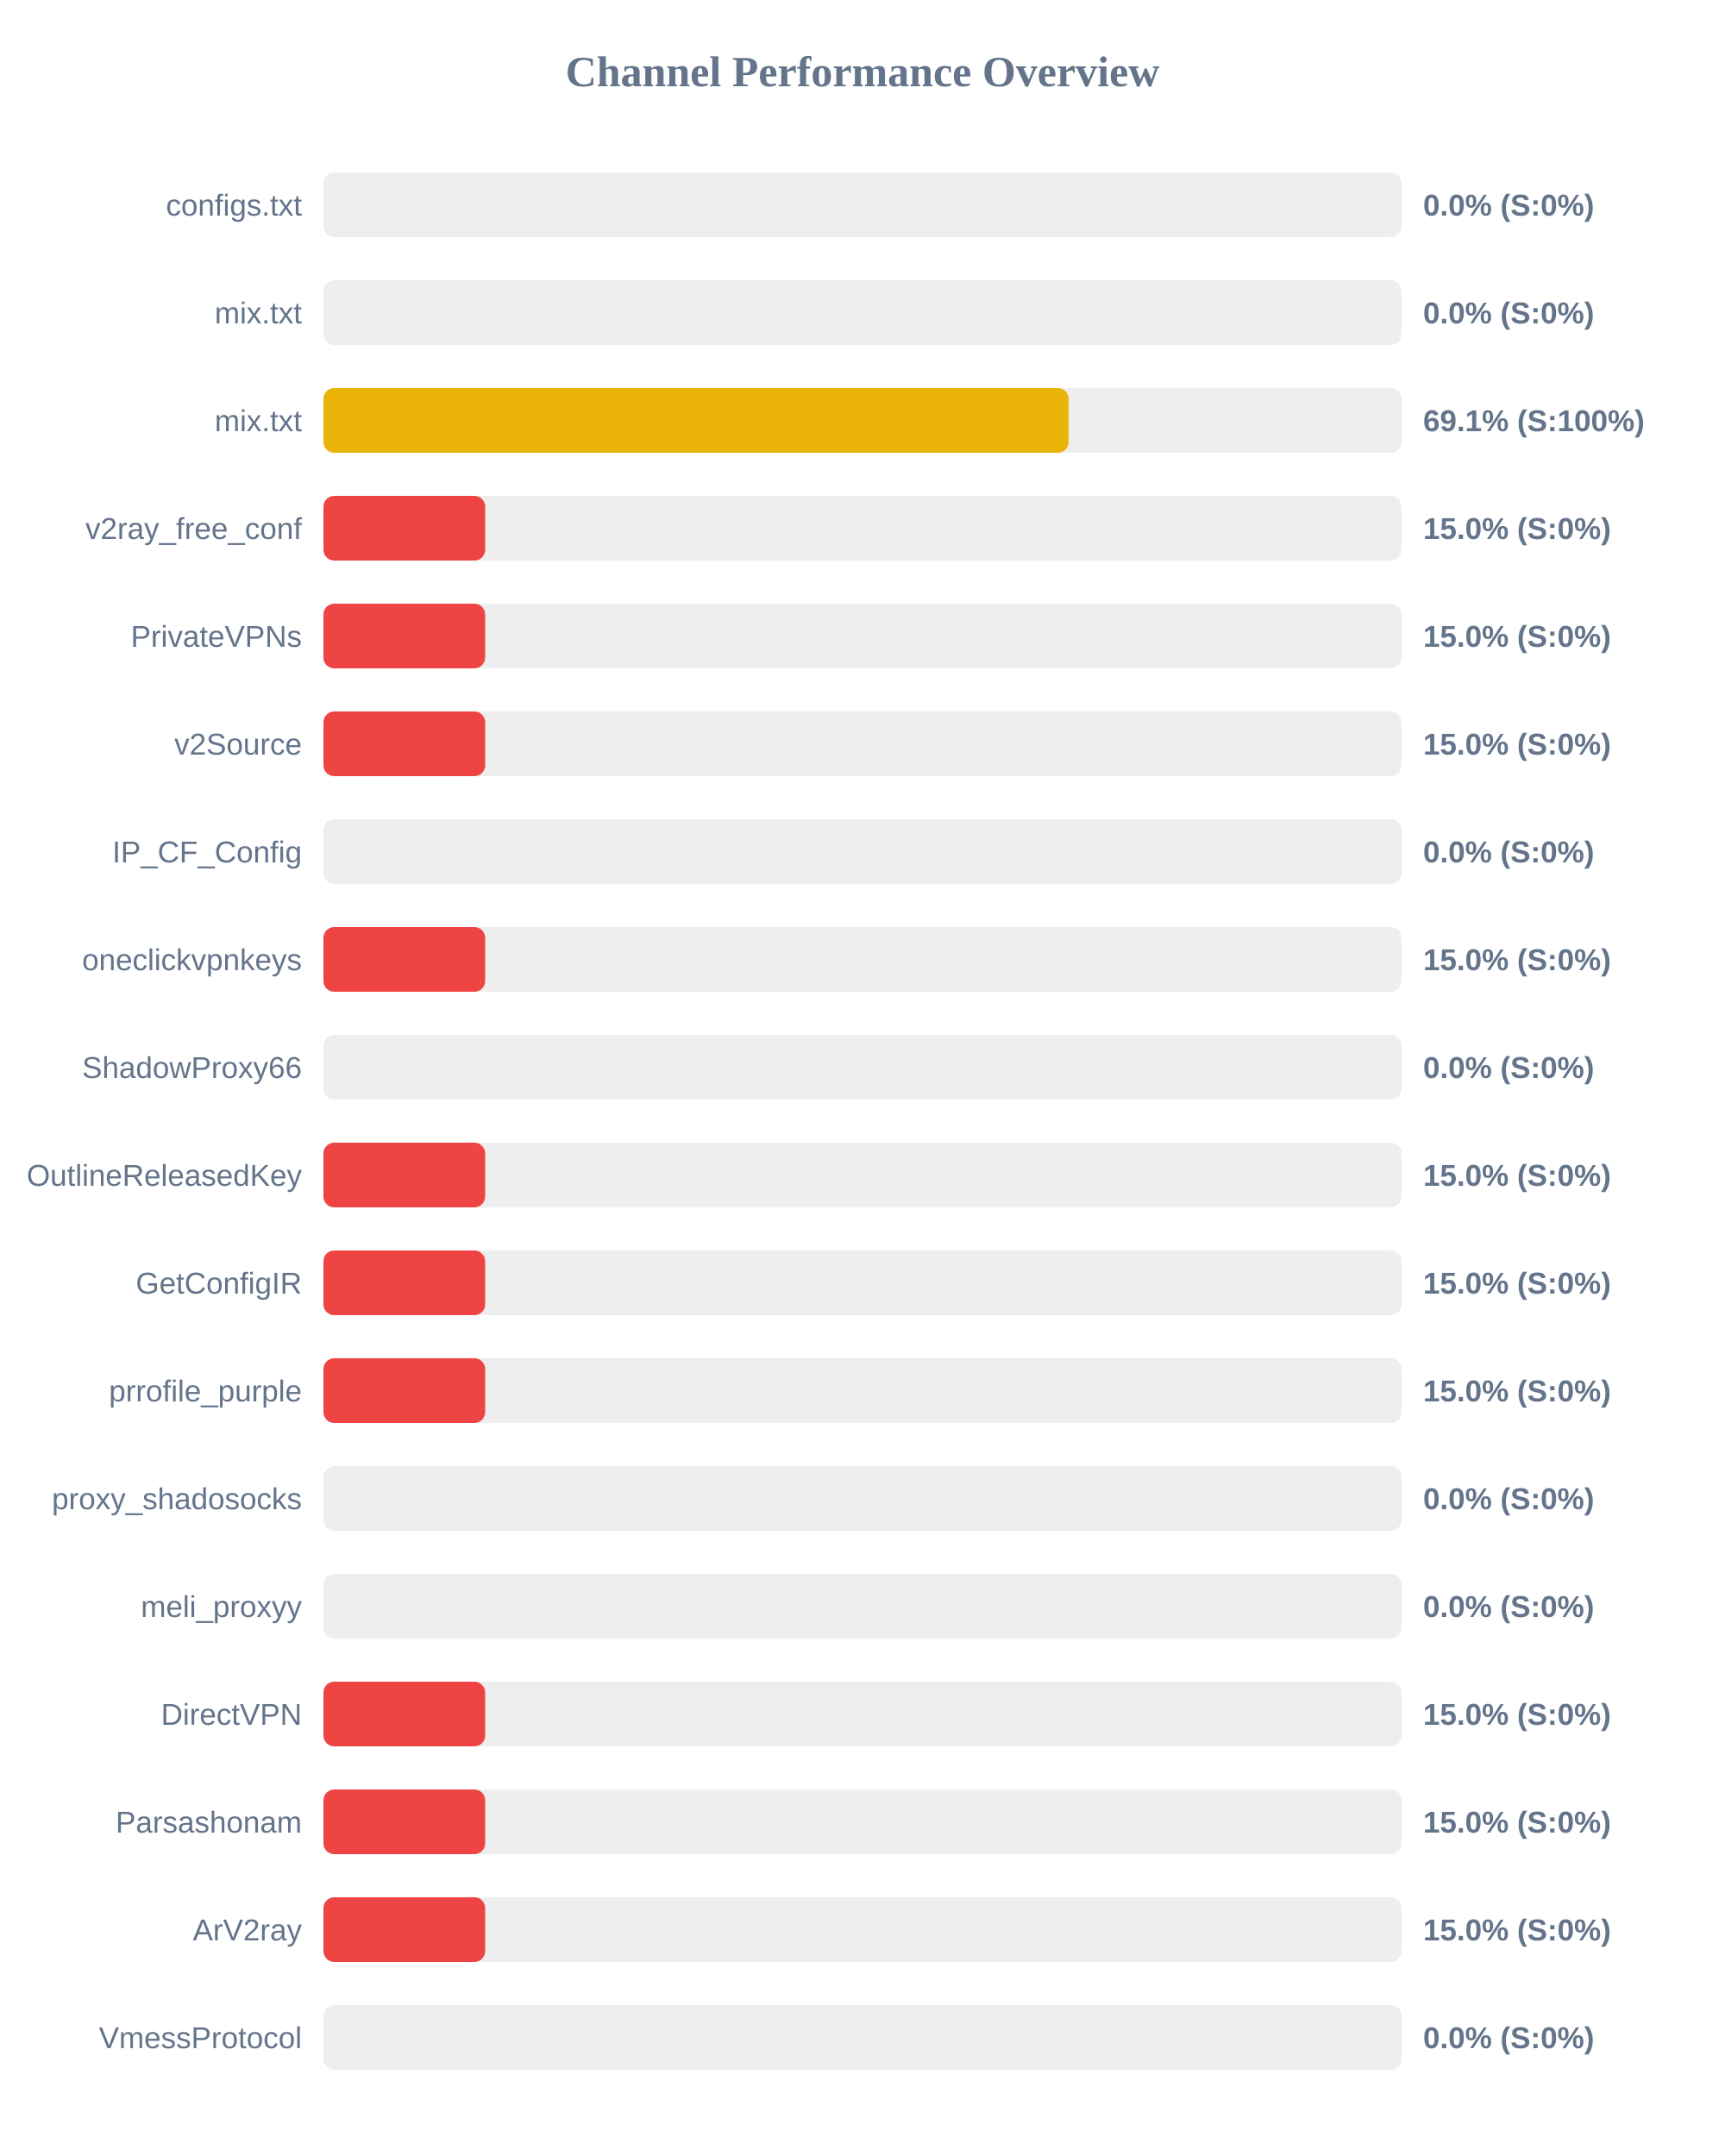
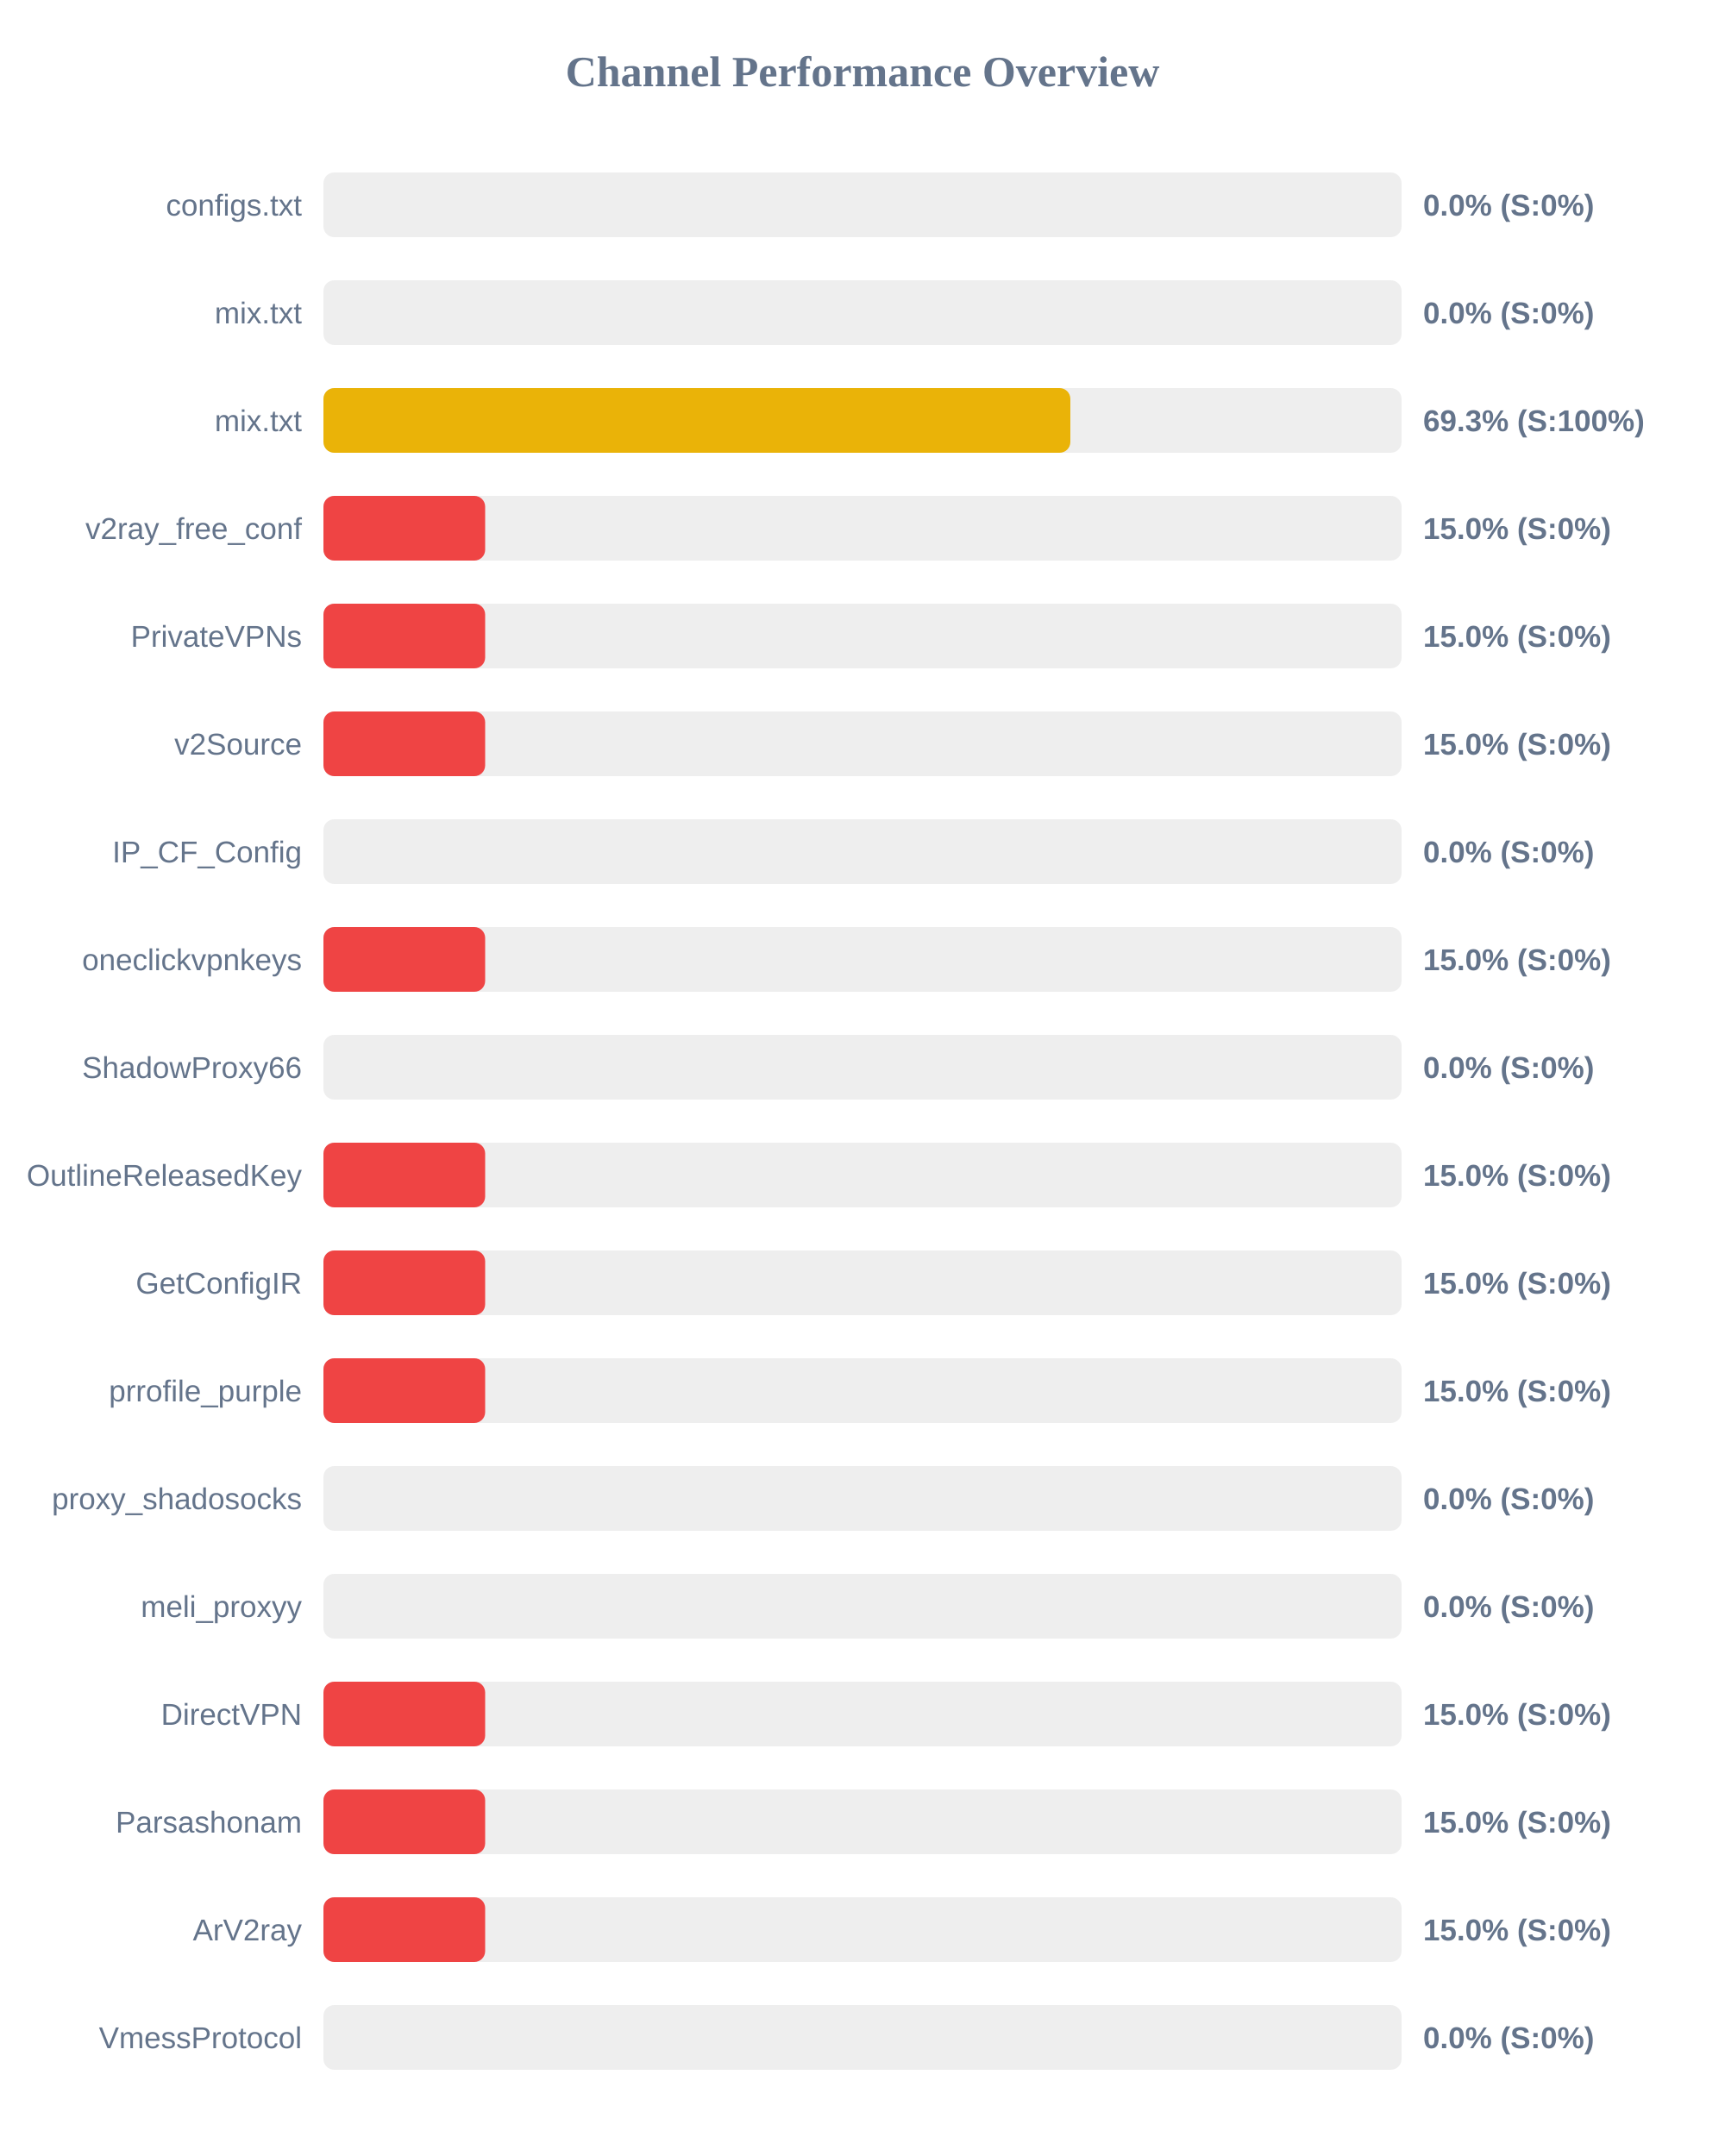
<svg xmlns="http://www.w3.org/2000/svg" width="800" height="1000" version="1.1">
  <style>
        .row { font: 14px Arial; fill: #64748b; }
        .score { font: bold 14px Arial; fill: #64748b; }
    </style>
  <text x="400" y="40" text-anchor="middle" font-size="20px" font-weight="bold" fill="#64748b">Channel Performance Overview</text>
  <rect x="150" y="80" width="500" height="30" fill="#eee" rx="5" />
  <rect x="150" y="80" width="0.0" height="30" fill="#ef4444" rx="5" />
  <text x="140" y="100" text-anchor="end" class="row">configs.txt</text>
  <text x="660" y="100" text-anchor="start" class="score">0.0% (S:0%)</text>
  <rect x="150" y="130" width="500" height="30" fill="#eee" rx="5" />
  <rect x="150" y="130" width="0.0" height="30" fill="#ef4444" rx="5" />
  <text x="140" y="150" text-anchor="end" class="row">mix.txt</text>
  <text x="660" y="150" text-anchor="start" class="score">0.0% (S:0%)</text>
  <rect x="150" y="180" width="500" height="30" fill="#eee" rx="5" />
-   <rect x="150" y="180" width="345.6" height="30" fill="#eab308" rx="5" />
+   <rect x="150" y="180" width="346.4" height="30" fill="#eab308" rx="5" />
  <text x="140" y="200" text-anchor="end" class="row">mix.txt</text>
-   <text x="660" y="200" text-anchor="start" class="score">69.1% (S:100%)</text>
+   <text x="660" y="200" text-anchor="start" class="score">69.3% (S:100%)</text>
  <rect x="150" y="230" width="500" height="30" fill="#eee" rx="5" />
  <rect x="150" y="230" width="75.0" height="30" fill="#ef4444" rx="5" />
  <text x="140" y="250" text-anchor="end" class="row">v2ray_free_conf</text>
  <text x="660" y="250" text-anchor="start" class="score">15.0% (S:0%)</text>
  <rect x="150" y="280" width="500" height="30" fill="#eee" rx="5" />
  <rect x="150" y="280" width="75.0" height="30" fill="#ef4444" rx="5" />
  <text x="140" y="300" text-anchor="end" class="row">PrivateVPNs</text>
  <text x="660" y="300" text-anchor="start" class="score">15.0% (S:0%)</text>
  <rect x="150" y="330" width="500" height="30" fill="#eee" rx="5" />
  <rect x="150" y="330" width="75.0" height="30" fill="#ef4444" rx="5" />
  <text x="140" y="350" text-anchor="end" class="row">v2Source</text>
  <text x="660" y="350" text-anchor="start" class="score">15.0% (S:0%)</text>
  <rect x="150" y="380" width="500" height="30" fill="#eee" rx="5" />
  <rect x="150" y="380" width="0.0" height="30" fill="#ef4444" rx="5" />
  <text x="140" y="400" text-anchor="end" class="row">IP_CF_Config</text>
  <text x="660" y="400" text-anchor="start" class="score">0.0% (S:0%)</text>
  <rect x="150" y="430" width="500" height="30" fill="#eee" rx="5" />
  <rect x="150" y="430" width="75.0" height="30" fill="#ef4444" rx="5" />
  <text x="140" y="450" text-anchor="end" class="row">oneclickvpnkeys</text>
  <text x="660" y="450" text-anchor="start" class="score">15.0% (S:0%)</text>
  <rect x="150" y="480" width="500" height="30" fill="#eee" rx="5" />
  <rect x="150" y="480" width="0.0" height="30" fill="#ef4444" rx="5" />
  <text x="140" y="500" text-anchor="end" class="row">ShadowProxy66</text>
  <text x="660" y="500" text-anchor="start" class="score">0.0% (S:0%)</text>
  <rect x="150" y="530" width="500" height="30" fill="#eee" rx="5" />
  <rect x="150" y="530" width="75.0" height="30" fill="#ef4444" rx="5" />
  <text x="140" y="550" text-anchor="end" class="row">OutlineReleasedKey</text>
  <text x="660" y="550" text-anchor="start" class="score">15.0% (S:0%)</text>
  <rect x="150" y="580" width="500" height="30" fill="#eee" rx="5" />
  <rect x="150" y="580" width="75.0" height="30" fill="#ef4444" rx="5" />
  <text x="140" y="600" text-anchor="end" class="row">GetConfigIR</text>
  <text x="660" y="600" text-anchor="start" class="score">15.0% (S:0%)</text>
  <rect x="150" y="630" width="500" height="30" fill="#eee" rx="5" />
  <rect x="150" y="630" width="75.0" height="30" fill="#ef4444" rx="5" />
  <text x="140" y="650" text-anchor="end" class="row">prrofile_purple</text>
  <text x="660" y="650" text-anchor="start" class="score">15.0% (S:0%)</text>
  <rect x="150" y="680" width="500" height="30" fill="#eee" rx="5" />
  <rect x="150" y="680" width="0.0" height="30" fill="#ef4444" rx="5" />
  <text x="140" y="700" text-anchor="end" class="row">proxy_shadosocks</text>
  <text x="660" y="700" text-anchor="start" class="score">0.0% (S:0%)</text>
  <rect x="150" y="730" width="500" height="30" fill="#eee" rx="5" />
  <rect x="150" y="730" width="0.0" height="30" fill="#ef4444" rx="5" />
  <text x="140" y="750" text-anchor="end" class="row">meli_proxyy</text>
  <text x="660" y="750" text-anchor="start" class="score">0.0% (S:0%)</text>
  <rect x="150" y="780" width="500" height="30" fill="#eee" rx="5" />
  <rect x="150" y="780" width="75.0" height="30" fill="#ef4444" rx="5" />
  <text x="140" y="800" text-anchor="end" class="row">DirectVPN</text>
  <text x="660" y="800" text-anchor="start" class="score">15.0% (S:0%)</text>
  <rect x="150" y="830" width="500" height="30" fill="#eee" rx="5" />
  <rect x="150" y="830" width="75.0" height="30" fill="#ef4444" rx="5" />
  <text x="140" y="850" text-anchor="end" class="row">Parsashonam</text>
  <text x="660" y="850" text-anchor="start" class="score">15.0% (S:0%)</text>
  <rect x="150" y="880" width="500" height="30" fill="#eee" rx="5" />
  <rect x="150" y="880" width="75.0" height="30" fill="#ef4444" rx="5" />
  <text x="140" y="900" text-anchor="end" class="row">ArV2ray</text>
  <text x="660" y="900" text-anchor="start" class="score">15.0% (S:0%)</text>
  <rect x="150" y="930" width="500" height="30" fill="#eee" rx="5" />
  <rect x="150" y="930" width="0.0" height="30" fill="#ef4444" rx="5" />
  <text x="140" y="950" text-anchor="end" class="row">VmessProtocol</text>
  <text x="660" y="950" text-anchor="start" class="score">0.0% (S:0%)</text>
</svg>
